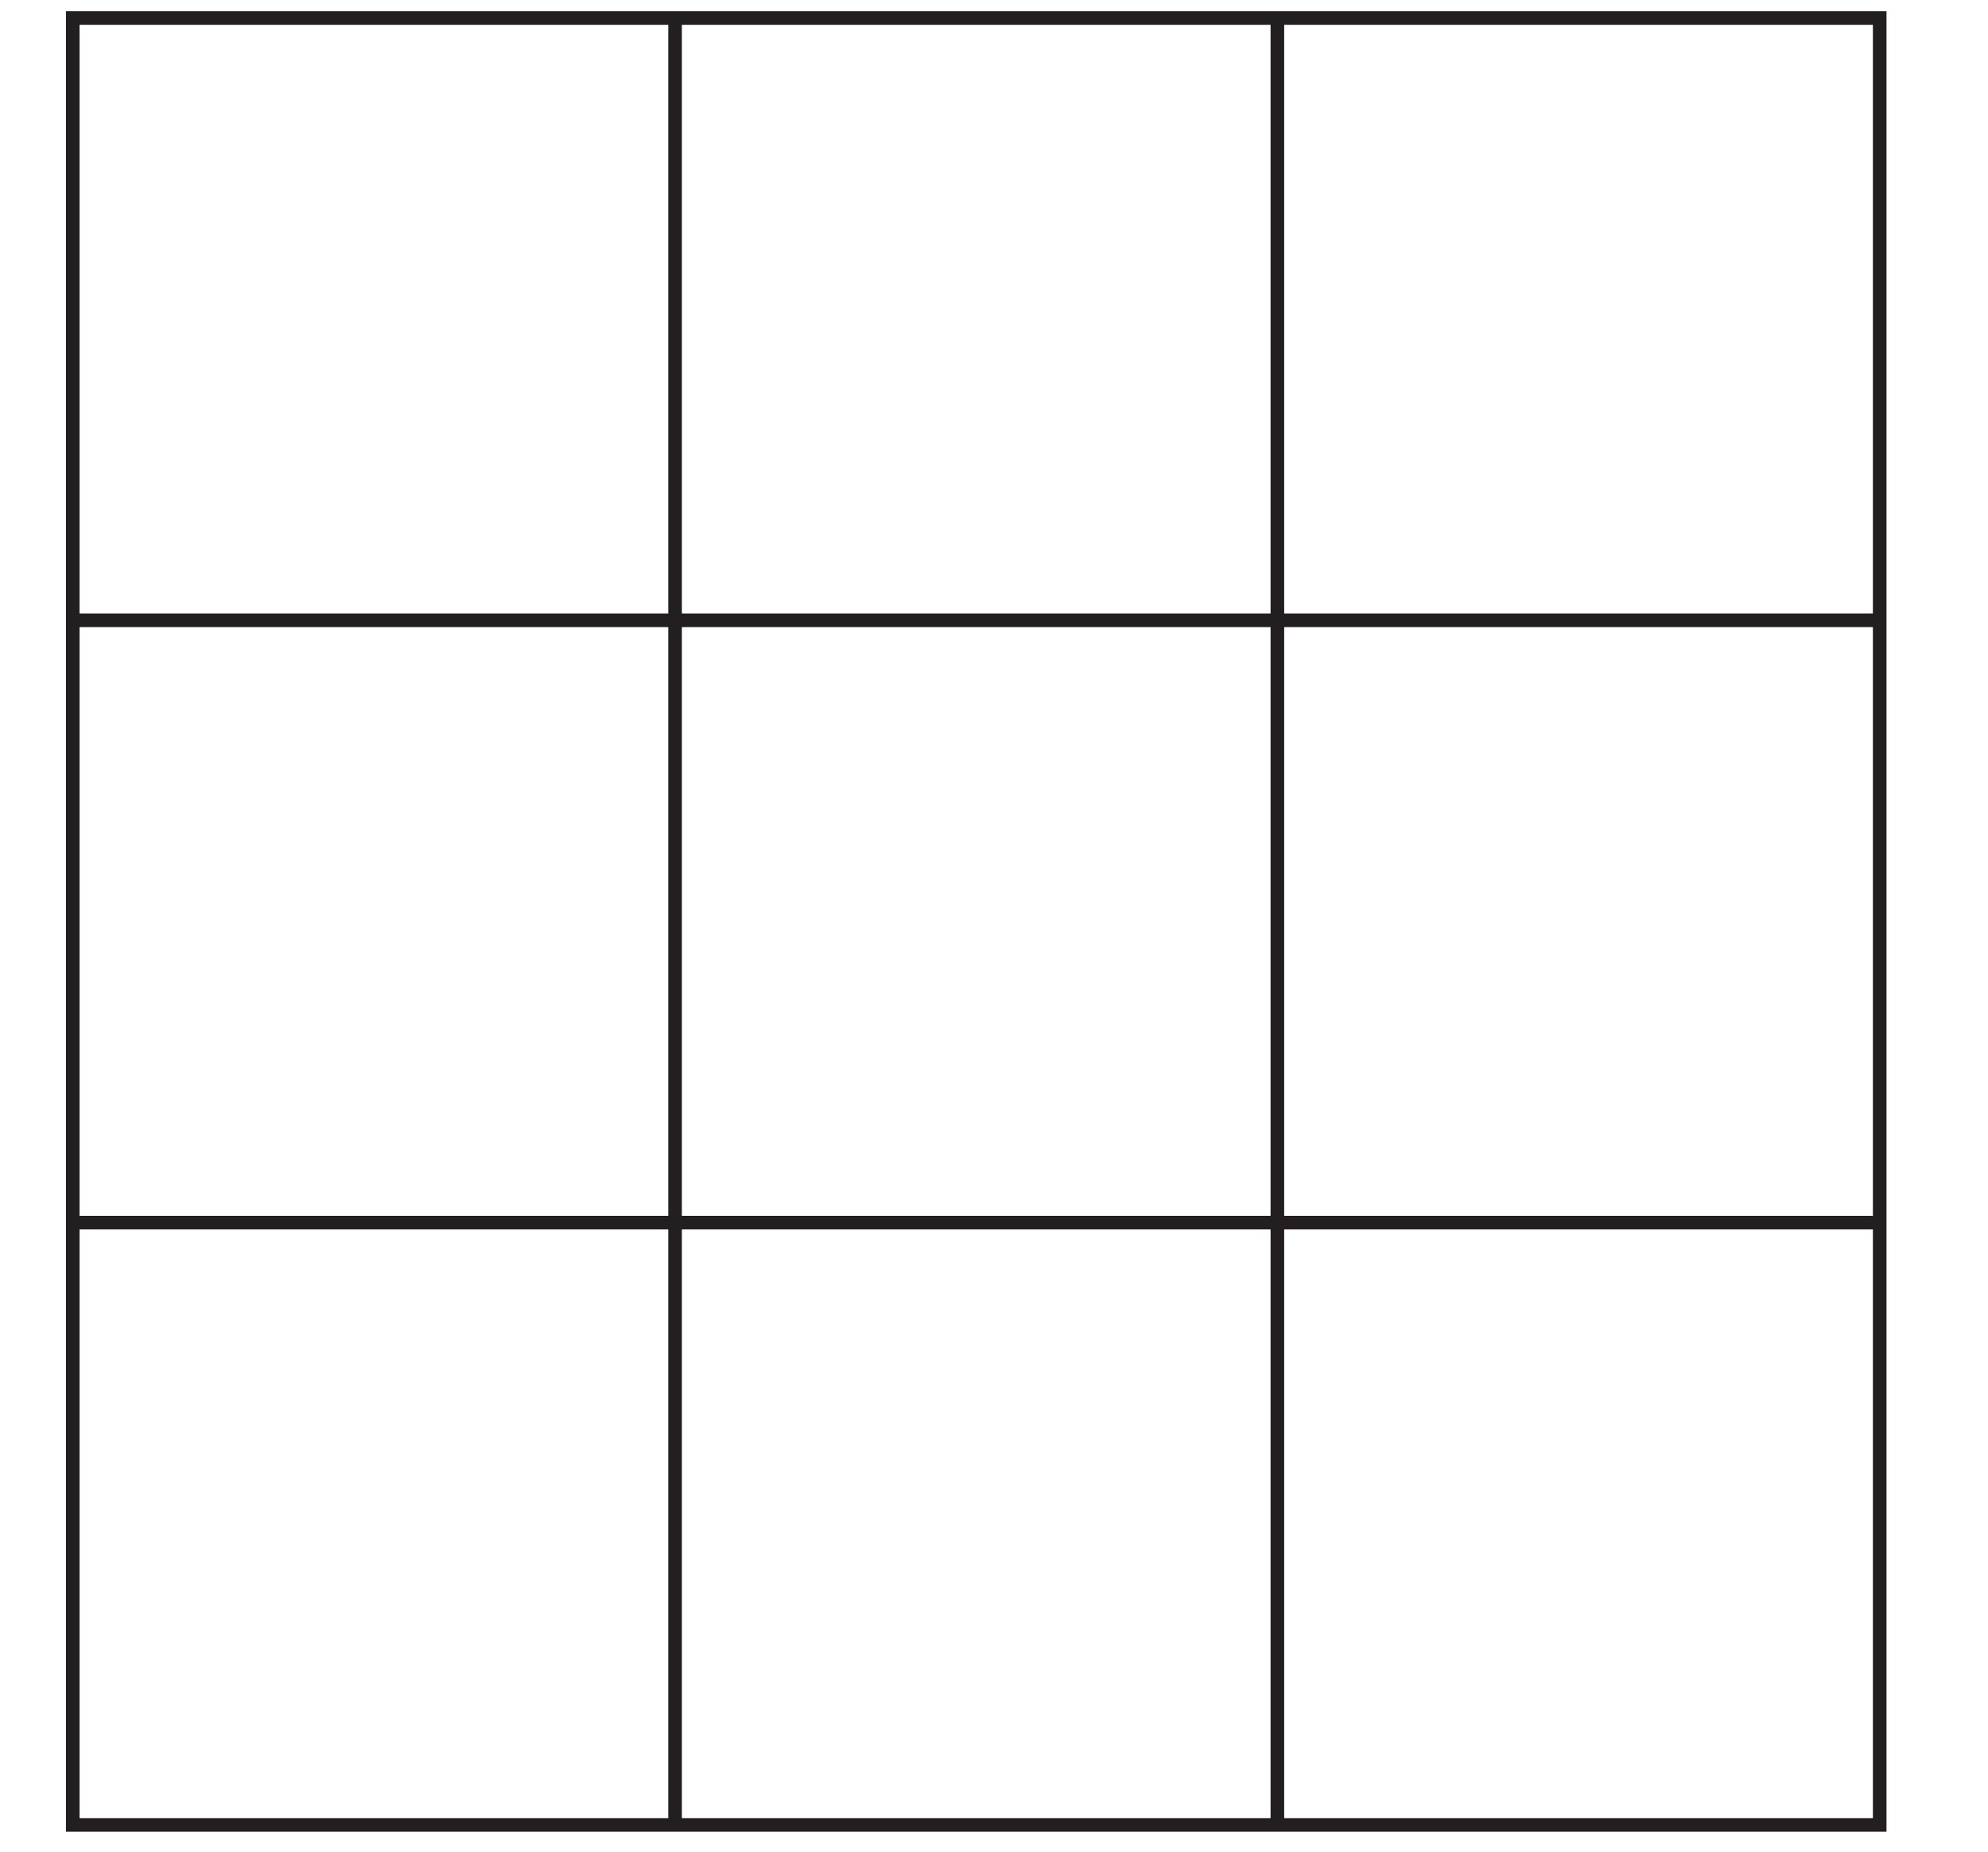
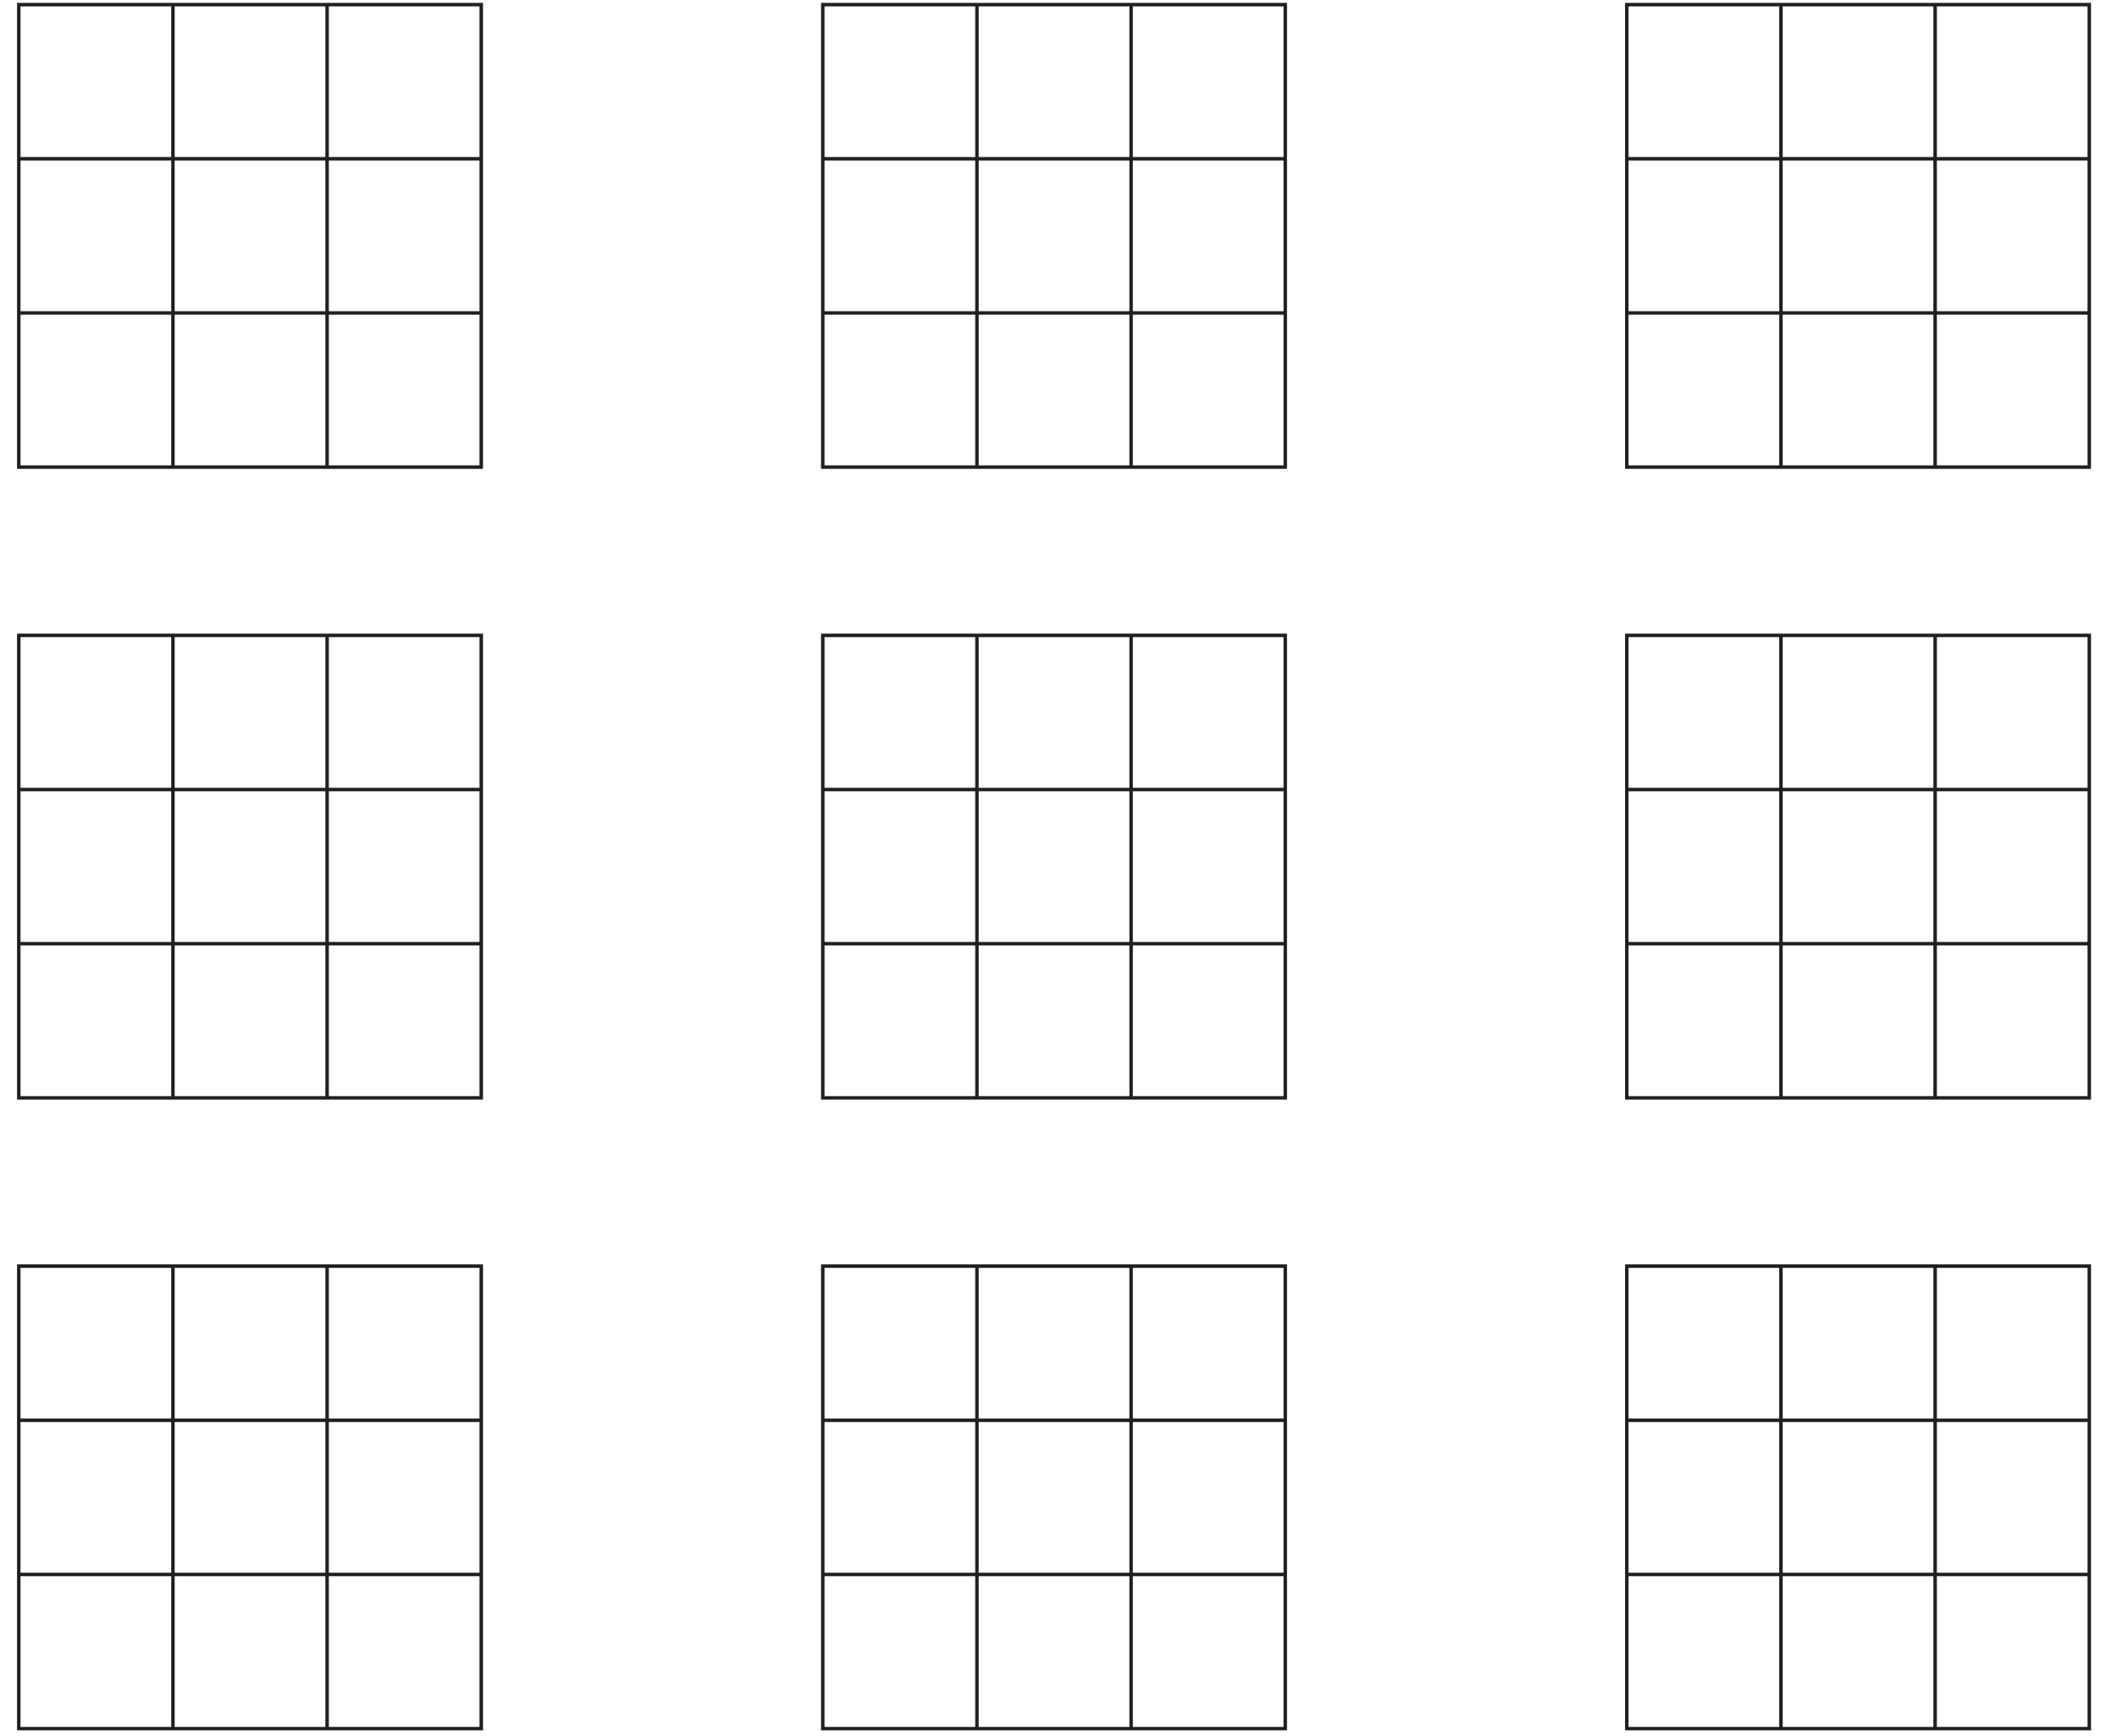
- <svg xmlns="http://www.w3.org/2000/svg" data-id="0607_2024FM_62_q06_diagram1" data-width-mm="38.66" data-height-mm="36.02" data-measure="false" data-source="0607/62 FM 2024 p8" version="1.1" width="109.6" height="102.1" viewBox="0 0 109.6 102.1">
+ <svg xmlns="http://www.w3.org/2000/svg" data-id="0607_2024FM_62_q06_diagram1" data-width-mm="160.87" data-height-mm="131.87" data-measure="false" data-source="0607/62 FM 2024 p8" version="1.1" width="456" height="373.8" viewBox="0 0 456 373.8">
  <defs>
    <clipPath id="clip_1">
-       <path transform="matrix(1,0,0,-1,-416.999,451.89)" d="M417 349.79H526.6V451.89H417Z" />
+       <path transform="matrix(1,0,0,-1,-70.599,451.89)" d="M70.6 78.090H526.6V451.89H70.6Z" />
    </clipPath>
    <clipPath id="clip_2">
-       <path transform="matrix(1,0,0,-1,-416.999,451.89)" d="M0 0H595.276V841.89H0Z" />
+       <path transform="matrix(1,0,0,-1,-70.599,451.89)" d="M0 0H595.276V841.89H0Z" />
    </clipPath>
    <clipPath id="clip_3">
-       <path transform="matrix(1,0,0,-1,-416.999,451.89)" d="M0 0H595.276V841.89H0Z" />
+       <path transform="matrix(1,0,0,-1,-70.599,451.89)" d="M0 0H595.276V841.89H0Z" />
    </clipPath>
    <clipPath id="clip_4">
-       <path transform="matrix(1,0,0,-1,-416.999,451.89)" d="M474.059 764.354H486.371V777.26H474.059Z" />
+       <path transform="matrix(1,0,0,-1,-70.599,451.89)" d="M474.059 764.354H486.371V777.26H474.059Z" />
    </clipPath>
    <clipPath id="clip_5">
-       <path transform="matrix(1,0,0,-1,-416.999,451.89)" d="M275.404 719.228H319.873V749.228H275.404Z" />
+       <path transform="matrix(1,0,0,-1,-70.599,451.89)" d="M275.404 719.228H319.873V749.228H275.404Z" />
    </clipPath>
    <clipPath id="clip_6">
-       <path transform="matrix(1,0,0,-1,-416.999,451.89)" d="M275.404 719.228H319.873V749.228H275.404Z" />
+       <path transform="matrix(1,0,0,-1,-70.599,451.89)" d="M275.404 719.228H319.873V749.228H275.404Z" />
    </clipPath>
    <clipPath id="clip_7">
-       <path transform="matrix(1,0,0,-1,-416.999,451.89)" d="M219.498 543.353H247.997V553.447H219.498Z" />
+       <path transform="matrix(1,0,0,-1,-70.599,451.89)" d="M219.498 543.353H247.997V553.447H219.498Z" />
    </clipPath>
    <clipPath id="clip_8">
-       <path transform="matrix(1,0,0,-1,-416.999,451.89)" d="M74.271 79.183H521.005V451.271H74.271Z" />
+       <path transform="matrix(1,0,0,-1,-70.599,451.89)" d="M74.271 79.183H521.005V451.271H74.271Z" />
    </clipPath>
    <clipPath id="clip_9">
-       <path transform="matrix(1,0,0,-1,-417,451.89)" d="M74.271 79.183H521.005V451.271H74.271Z" />
+       <path transform="matrix(1,0,0,-1,-70.599,451.89)" d="M74.271 79.183H521.005V451.271H74.271Z" />
    </clipPath>
    <clipPath id="clip_10">
-       <path transform="matrix(1,0,0,-1,-417,451.89)" d="M74.271 79.183H521.005V451.271H74.271Z" />
+       <path transform="matrix(1,0,0,-1,-70.599,451.89)" d="M74.271 79.183H521.005V451.271H74.271Z" />
    </clipPath>
    <clipPath id="clip_11">
-       <path transform="matrix(1,0,0,-1,-416.999,451.89)" d="M74.271 79.183H521.005V451.271H74.271Z" />
+       <path transform="matrix(1,0,0,-1,-70.600,451.89)" d="M74.271 79.183H521.005V451.271H74.271Z" />
    </clipPath>
    <clipPath id="clip_12">
-       <path transform="matrix(1,0,0,-1,-416.999,451.89)" d="M74.271 79.183H521.005V451.271H74.271Z" />
+       <path transform="matrix(1,0,0,-1,-70.600,451.89)" d="M74.271 79.183H521.005V451.271H74.271Z" />
    </clipPath>
    <clipPath id="clip_13">
-       <path transform="matrix(1,0,0,-1,-416.999,451.890)" d="M74.271 79.183H521.005V451.271H74.271Z" />
+       <path transform="matrix(1,0,0,-1,-70.599,451.89)" d="M74.271 79.183H521.005V451.271H74.271Z" />
    </clipPath>
  </defs>
  <g clip-path="url(#clip_1)">
    <g clip-path="url(#clip_2)">
      <g clip-path="url(#clip_3)" />
      <g clip-path="url(#clip_4)" />
      <g clip-path="url(#clip_5)" />
      <g clip-path="url(#clip_6)" />
      <g clip-path="url(#clip_7)" />
-       <g clip-path="url(#clip_8)" />
-       <g clip-path="url(#clip_9)" />
-       <g clip-path="url(#clip_10)" />
-       <g clip-path="url(#clip_11)" />
+       <g clip-path="url(#clip_8)">
+         <path transform="matrix(1,0,0,-1,37.251,.993)" stroke-width=".75" stroke-linecap="butt" stroke-miterlimit="4" stroke-linejoin="miter" fill="none" stroke="#231f20" d="M0 0V-99.618" />
+         <path transform="matrix(1,0,0,-1,70.457,.993)" stroke-width=".75" stroke-linecap="butt" stroke-miterlimit="4" stroke-linejoin="miter" fill="none" stroke="#231f20" d="M0 0V-99.618" />
+         <path transform="matrix(1,0,0,-1,4.045,67.405)" stroke-width=".75" stroke-linecap="butt" stroke-miterlimit="4" stroke-linejoin="miter" fill="none" stroke="#231f20" d="M0 0H99.618" />
+         <path transform="matrix(1,0,0,-1,4.045,34.199)" stroke-width=".75" stroke-linecap="butt" stroke-miterlimit="4" stroke-linejoin="miter" fill="none" stroke="#231f20" d="M0 0H99.618" />
+         <path transform="matrix(1,0,0,-1,103.663,100.612)" stroke-width=".75" stroke-linecap="butt" stroke-miterlimit="4" stroke-linejoin="miter" fill="none" stroke="#231f20" d="M0 0H-99.618V99.618H0Z" />
+       </g>
+       <path transform="matrix(1,0,0,-1,37.251,136.853)" stroke-width=".75" stroke-linecap="butt" stroke-miterlimit="4" stroke-linejoin="miter" fill="none" stroke="#231f20" d="M0 0V-99.618" />
+       <path transform="matrix(1,0,0,-1,70.457,136.853)" stroke-width=".75" stroke-linecap="butt" stroke-miterlimit="4" stroke-linejoin="miter" fill="none" stroke="#231f20" d="M0 0V-99.618" />
+       <g clip-path="url(#clip_9)">
+         <path transform="matrix(1,0,0,-1,4.045,203.266)" stroke-width=".75" stroke-linecap="butt" stroke-miterlimit="4" stroke-linejoin="miter" fill="none" stroke="#231f20" d="M0 0H99.618" />
+         <path transform="matrix(1,0,0,-1,4.045,170.059)" stroke-width=".75" stroke-linecap="butt" stroke-miterlimit="4" stroke-linejoin="miter" fill="none" stroke="#231f20" d="M0 0H99.618" />
+         <path transform="matrix(1,0,0,-1,103.663,236.472)" stroke-width=".75" stroke-linecap="butt" stroke-miterlimit="4" stroke-linejoin="miter" fill="none" stroke="#231f20" d="M0 0H-99.618V99.618H0Z" />
+         <path transform="matrix(1,0,0,-1,37.251,272.714)" stroke-width=".75" stroke-linecap="butt" stroke-miterlimit="4" stroke-linejoin="miter" fill="none" stroke="#231f20" d="M0 0V-99.618" />
+         <path transform="matrix(1,0,0,-1,70.457,272.714)" stroke-width=".75" stroke-linecap="butt" stroke-miterlimit="4" stroke-linejoin="miter" fill="none" stroke="#231f20" d="M0 0V-99.618" />
+         <path transform="matrix(1,0,0,-1,4.045,339.126)" stroke-width=".75" stroke-linecap="butt" stroke-miterlimit="4" stroke-linejoin="miter" fill="none" stroke="#231f20" d="M0 0H99.618" />
+         <path transform="matrix(1,0,0,-1,4.045,305.920)" stroke-width=".75" stroke-linecap="butt" stroke-miterlimit="4" stroke-linejoin="miter" fill="none" stroke="#231f20" d="M0 0H99.618" />
+         <path transform="matrix(1,0,0,-1,103.663,372.332)" stroke-width=".75" stroke-linecap="butt" stroke-miterlimit="4" stroke-linejoin="miter" fill="none" stroke="#231f20" d="M0 0H-99.618V99.618H0Z" />
+         <path transform="matrix(1,0,0,-1,210.434,.993)" stroke-width=".75" stroke-linecap="butt" stroke-miterlimit="4" stroke-linejoin="miter" fill="none" stroke="#231f20" d="M0 0V-99.618" />
+         <path transform="matrix(1,0,0,-1,243.640,.993)" stroke-width=".75" stroke-linecap="butt" stroke-miterlimit="4" stroke-linejoin="miter" fill="none" stroke="#231f20" d="M0 0V-99.618" />
+       </g>
+       <path transform="matrix(1,0,0,-1,177.228,67.405)" stroke-width=".75" stroke-linecap="butt" stroke-miterlimit="4" stroke-linejoin="miter" fill="none" stroke="#231f20" d="M0 0H99.618" />
+       <path transform="matrix(1,0,0,-1,177.228,34.199)" stroke-width=".75" stroke-linecap="butt" stroke-miterlimit="4" stroke-linejoin="miter" fill="none" stroke="#231f20" d="M0 0H99.618" />
+       <g clip-path="url(#clip_10)">
+         <path transform="matrix(1,0,0,-1,276.846,100.612)" stroke-width=".75" stroke-linecap="butt" stroke-miterlimit="4" stroke-linejoin="miter" fill="none" stroke="#231f20" d="M0 0H-99.618V99.618H0Z" />
+       </g>
+       <path transform="matrix(1,0,0,-1,210.434,136.853)" stroke-width=".75" stroke-linecap="butt" stroke-miterlimit="4" stroke-linejoin="miter" fill="none" stroke="#231f20" d="M0 0V-99.618" />
+       <path transform="matrix(1,0,0,-1,243.640,136.853)" stroke-width=".75" stroke-linecap="butt" stroke-miterlimit="4" stroke-linejoin="miter" fill="none" stroke="#231f20" d="M0 0V-99.618" />
+       <path transform="matrix(1,0,0,-1,177.228,203.266)" stroke-width=".75" stroke-linecap="butt" stroke-miterlimit="4" stroke-linejoin="miter" fill="none" stroke="#231f20" d="M0 0H99.618" />
+       <path transform="matrix(1,0,0,-1,177.228,170.059)" stroke-width=".75" stroke-linecap="butt" stroke-miterlimit="4" stroke-linejoin="miter" fill="none" stroke="#231f20" d="M0 0H99.618" />
+       <path transform="matrix(1,0,0,-1,276.846,236.472)" stroke-width=".75" stroke-linecap="butt" stroke-miterlimit="4" stroke-linejoin="miter" fill="none" stroke="#231f20" d="M0 0H-99.618V99.618H0Z" />
+       <g clip-path="url(#clip_11)">
+         <path transform="matrix(1,0,0,-1,210.434,272.714)" stroke-width=".75" stroke-linecap="butt" stroke-miterlimit="4" stroke-linejoin="miter" fill="none" stroke="#231f20" d="M0 0V-99.618" />
+         <path transform="matrix(1,0,0,-1,243.640,272.714)" stroke-width=".75" stroke-linecap="butt" stroke-miterlimit="4" stroke-linejoin="miter" fill="none" stroke="#231f20" d="M0 0V-99.618" />
+       </g>
+       <path transform="matrix(1,0,0,-1,177.228,339.126)" stroke-width=".75" stroke-linecap="butt" stroke-miterlimit="4" stroke-linejoin="miter" fill="none" stroke="#231f20" d="M0 0H99.618" />
+       <path transform="matrix(1,0,0,-1,177.228,305.920)" stroke-width=".75" stroke-linecap="butt" stroke-miterlimit="4" stroke-linejoin="miter" fill="none" stroke="#231f20" d="M0 0H99.618" />
      <g clip-path="url(#clip_12)">
-         <path transform="matrix(1,0,0,-1,37.217,.993)" stroke-width=".75" stroke-linecap="butt" stroke-miterlimit="4" stroke-linejoin="miter" fill="none" stroke="#231f20" d="M0 0V-99.618" />
-         <path transform="matrix(1,0,0,-1,70.423,.993)" stroke-width=".75" stroke-linecap="butt" stroke-miterlimit="4" stroke-linejoin="miter" fill="none" stroke="#231f20" d="M0 0V-99.618" />
-         <path transform="matrix(1,0,0,-1,4.011,67.405)" stroke-width=".75" stroke-linecap="butt" stroke-miterlimit="4" stroke-linejoin="miter" fill="none" stroke="#231f20" d="M0 0H99.618" />
-         <path transform="matrix(1,0,0,-1,4.011,34.199)" stroke-width=".75" stroke-linecap="butt" stroke-miterlimit="4" stroke-linejoin="miter" fill="none" stroke="#231f20" d="M0 0H99.618" />
-         <path transform="matrix(1,0,0,-1,103.629,100.612)" stroke-width=".75" stroke-linecap="butt" stroke-miterlimit="4" stroke-linejoin="miter" fill="none" stroke="#231f20" d="M0 0H-99.618V99.618H0Z" />
+         <path transform="matrix(1,0,0,-1,276.846,372.332)" stroke-width=".75" stroke-linecap="butt" stroke-miterlimit="4" stroke-linejoin="miter" fill="none" stroke="#231f20" d="M0 0H-99.618V99.618H0Z" />
+         <path transform="matrix(1,0,0,-1,383.617,.993)" stroke-width=".75" stroke-linecap="butt" stroke-miterlimit="4" stroke-linejoin="miter" fill="none" stroke="#231f20" d="M0 0V-99.618" />
+         <path transform="matrix(1,0,0,-1,416.823,.993)" stroke-width=".75" stroke-linecap="butt" stroke-miterlimit="4" stroke-linejoin="miter" fill="none" stroke="#231f20" d="M0 0V-99.618" />
+         <path transform="matrix(1,0,0,-1,350.411,67.405)" stroke-width=".75" stroke-linecap="butt" stroke-miterlimit="4" stroke-linejoin="miter" fill="none" stroke="#231f20" d="M0 0H99.618" />
+         <path transform="matrix(1,0,0,-1,350.411,34.199)" stroke-width=".75" stroke-linecap="butt" stroke-miterlimit="4" stroke-linejoin="miter" fill="none" stroke="#231f20" d="M0 0H99.618" />
+         <path transform="matrix(1,0,0,-1,450.029,100.612)" stroke-width=".75" stroke-linecap="butt" stroke-miterlimit="4" stroke-linejoin="miter" fill="none" stroke="#231f20" d="M0 0H-99.618V99.618H0Z" />
      </g>
-       <g clip-path="url(#clip_13)" />
+       <path transform="matrix(1,0,0,-1,383.617,136.853)" stroke-width=".75" stroke-linecap="butt" stroke-miterlimit="4" stroke-linejoin="miter" fill="none" stroke="#231f20" d="M0 0V-99.618" />
+       <path transform="matrix(1,0,0,-1,416.823,136.853)" stroke-width=".75" stroke-linecap="butt" stroke-miterlimit="4" stroke-linejoin="miter" fill="none" stroke="#231f20" d="M0 0V-99.618" />
+       <g clip-path="url(#clip_13)">
+         <path transform="matrix(1,0,0,-1,350.411,203.266)" stroke-width=".75" stroke-linecap="butt" stroke-miterlimit="4" stroke-linejoin="miter" fill="none" stroke="#231f20" d="M0 0H99.618" />
+         <path transform="matrix(1,0,0,-1,350.411,170.059)" stroke-width=".75" stroke-linecap="butt" stroke-miterlimit="4" stroke-linejoin="miter" fill="none" stroke="#231f20" d="M0 0H99.618" />
+         <path transform="matrix(1,0,0,-1,450.029,236.472)" stroke-width=".75" stroke-linecap="butt" stroke-miterlimit="4" stroke-linejoin="miter" fill="none" stroke="#231f20" d="M0 0H-99.618V99.618H0Z" />
+         <path transform="matrix(1,0,0,-1,383.617,272.714)" stroke-width=".75" stroke-linecap="butt" stroke-miterlimit="4" stroke-linejoin="miter" fill="none" stroke="#231f20" d="M0 0V-99.618" />
+         <path transform="matrix(1,0,0,-1,416.823,272.714)" stroke-width=".75" stroke-linecap="butt" stroke-miterlimit="4" stroke-linejoin="miter" fill="none" stroke="#231f20" d="M0 0V-99.618" />
+         <path transform="matrix(1,0,0,-1,350.411,339.126)" stroke-width=".75" stroke-linecap="butt" stroke-miterlimit="4" stroke-linejoin="miter" fill="none" stroke="#231f20" d="M0 0H99.618" />
+         <path transform="matrix(1,0,0,-1,350.411,305.920)" stroke-width=".75" stroke-linecap="butt" stroke-miterlimit="4" stroke-linejoin="miter" fill="none" stroke="#231f20" d="M0 0H99.618" />
+         <path transform="matrix(1,0,0,-1,450.029,372.332)" stroke-width=".75" stroke-linecap="butt" stroke-miterlimit="4" stroke-linejoin="miter" fill="none" stroke="#231f20" d="M0 0H-99.618V99.618H0Z" />
+       </g>
    </g>
  </g>
</svg>
